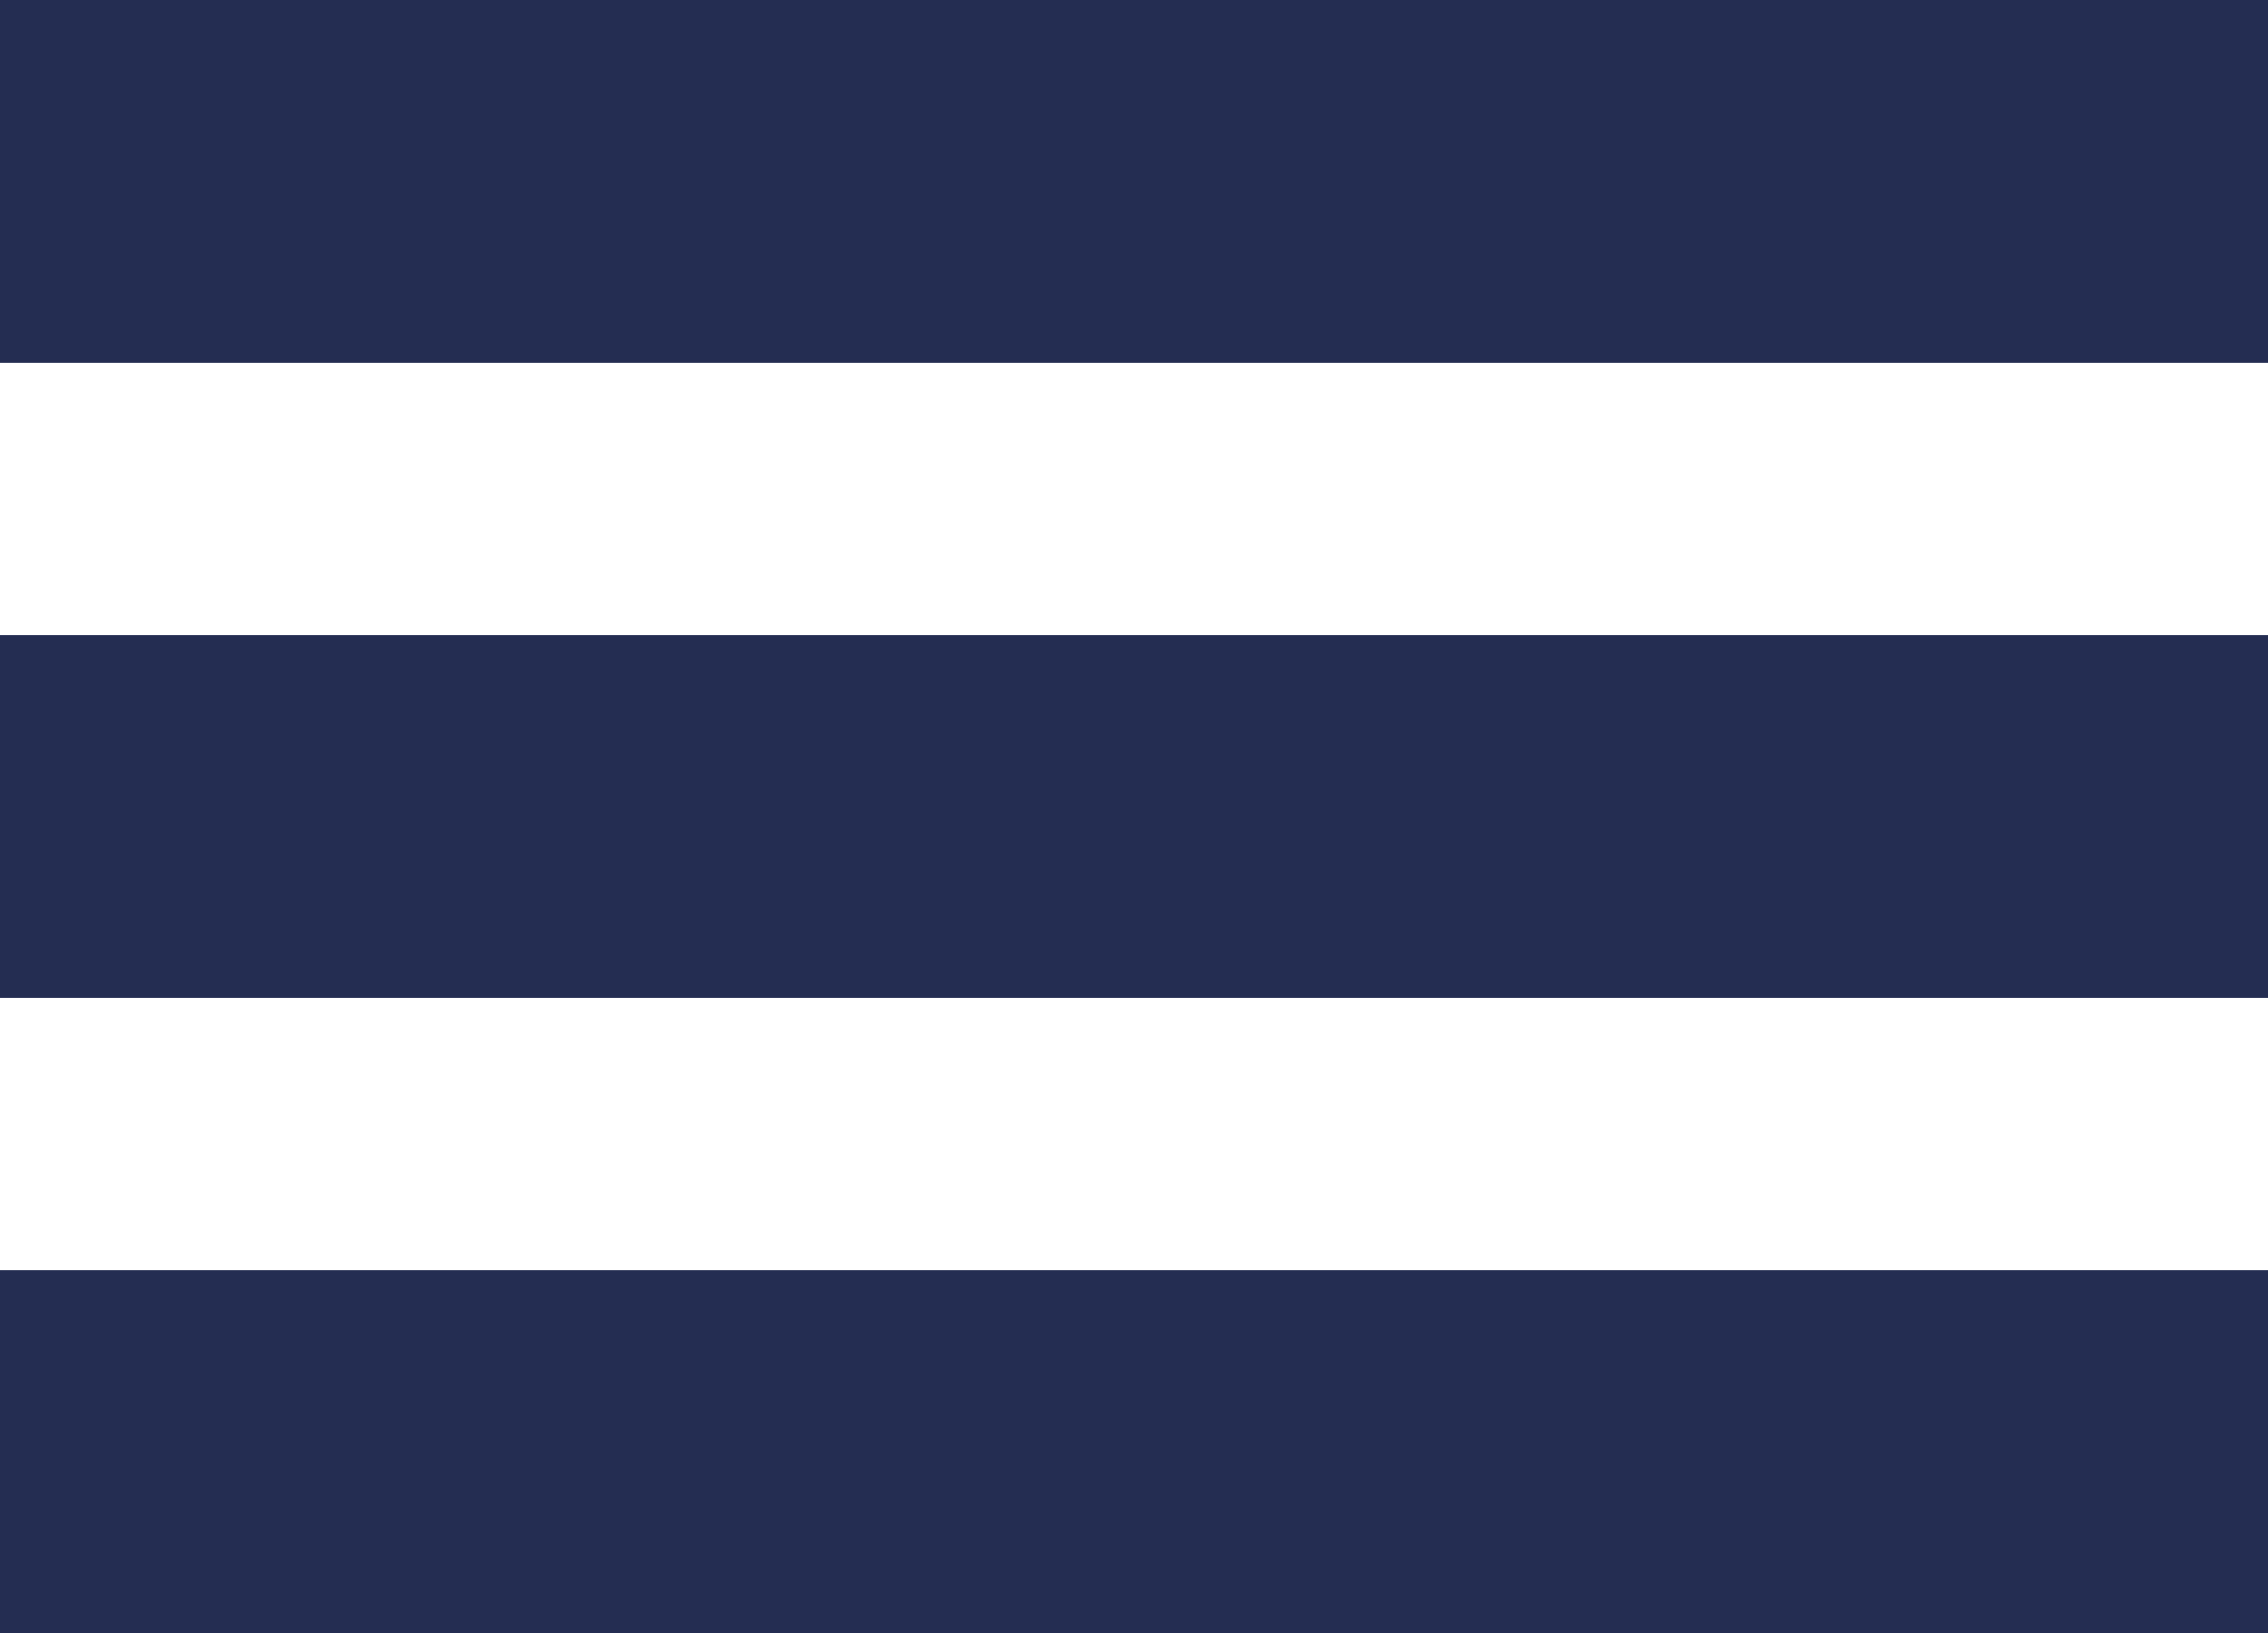
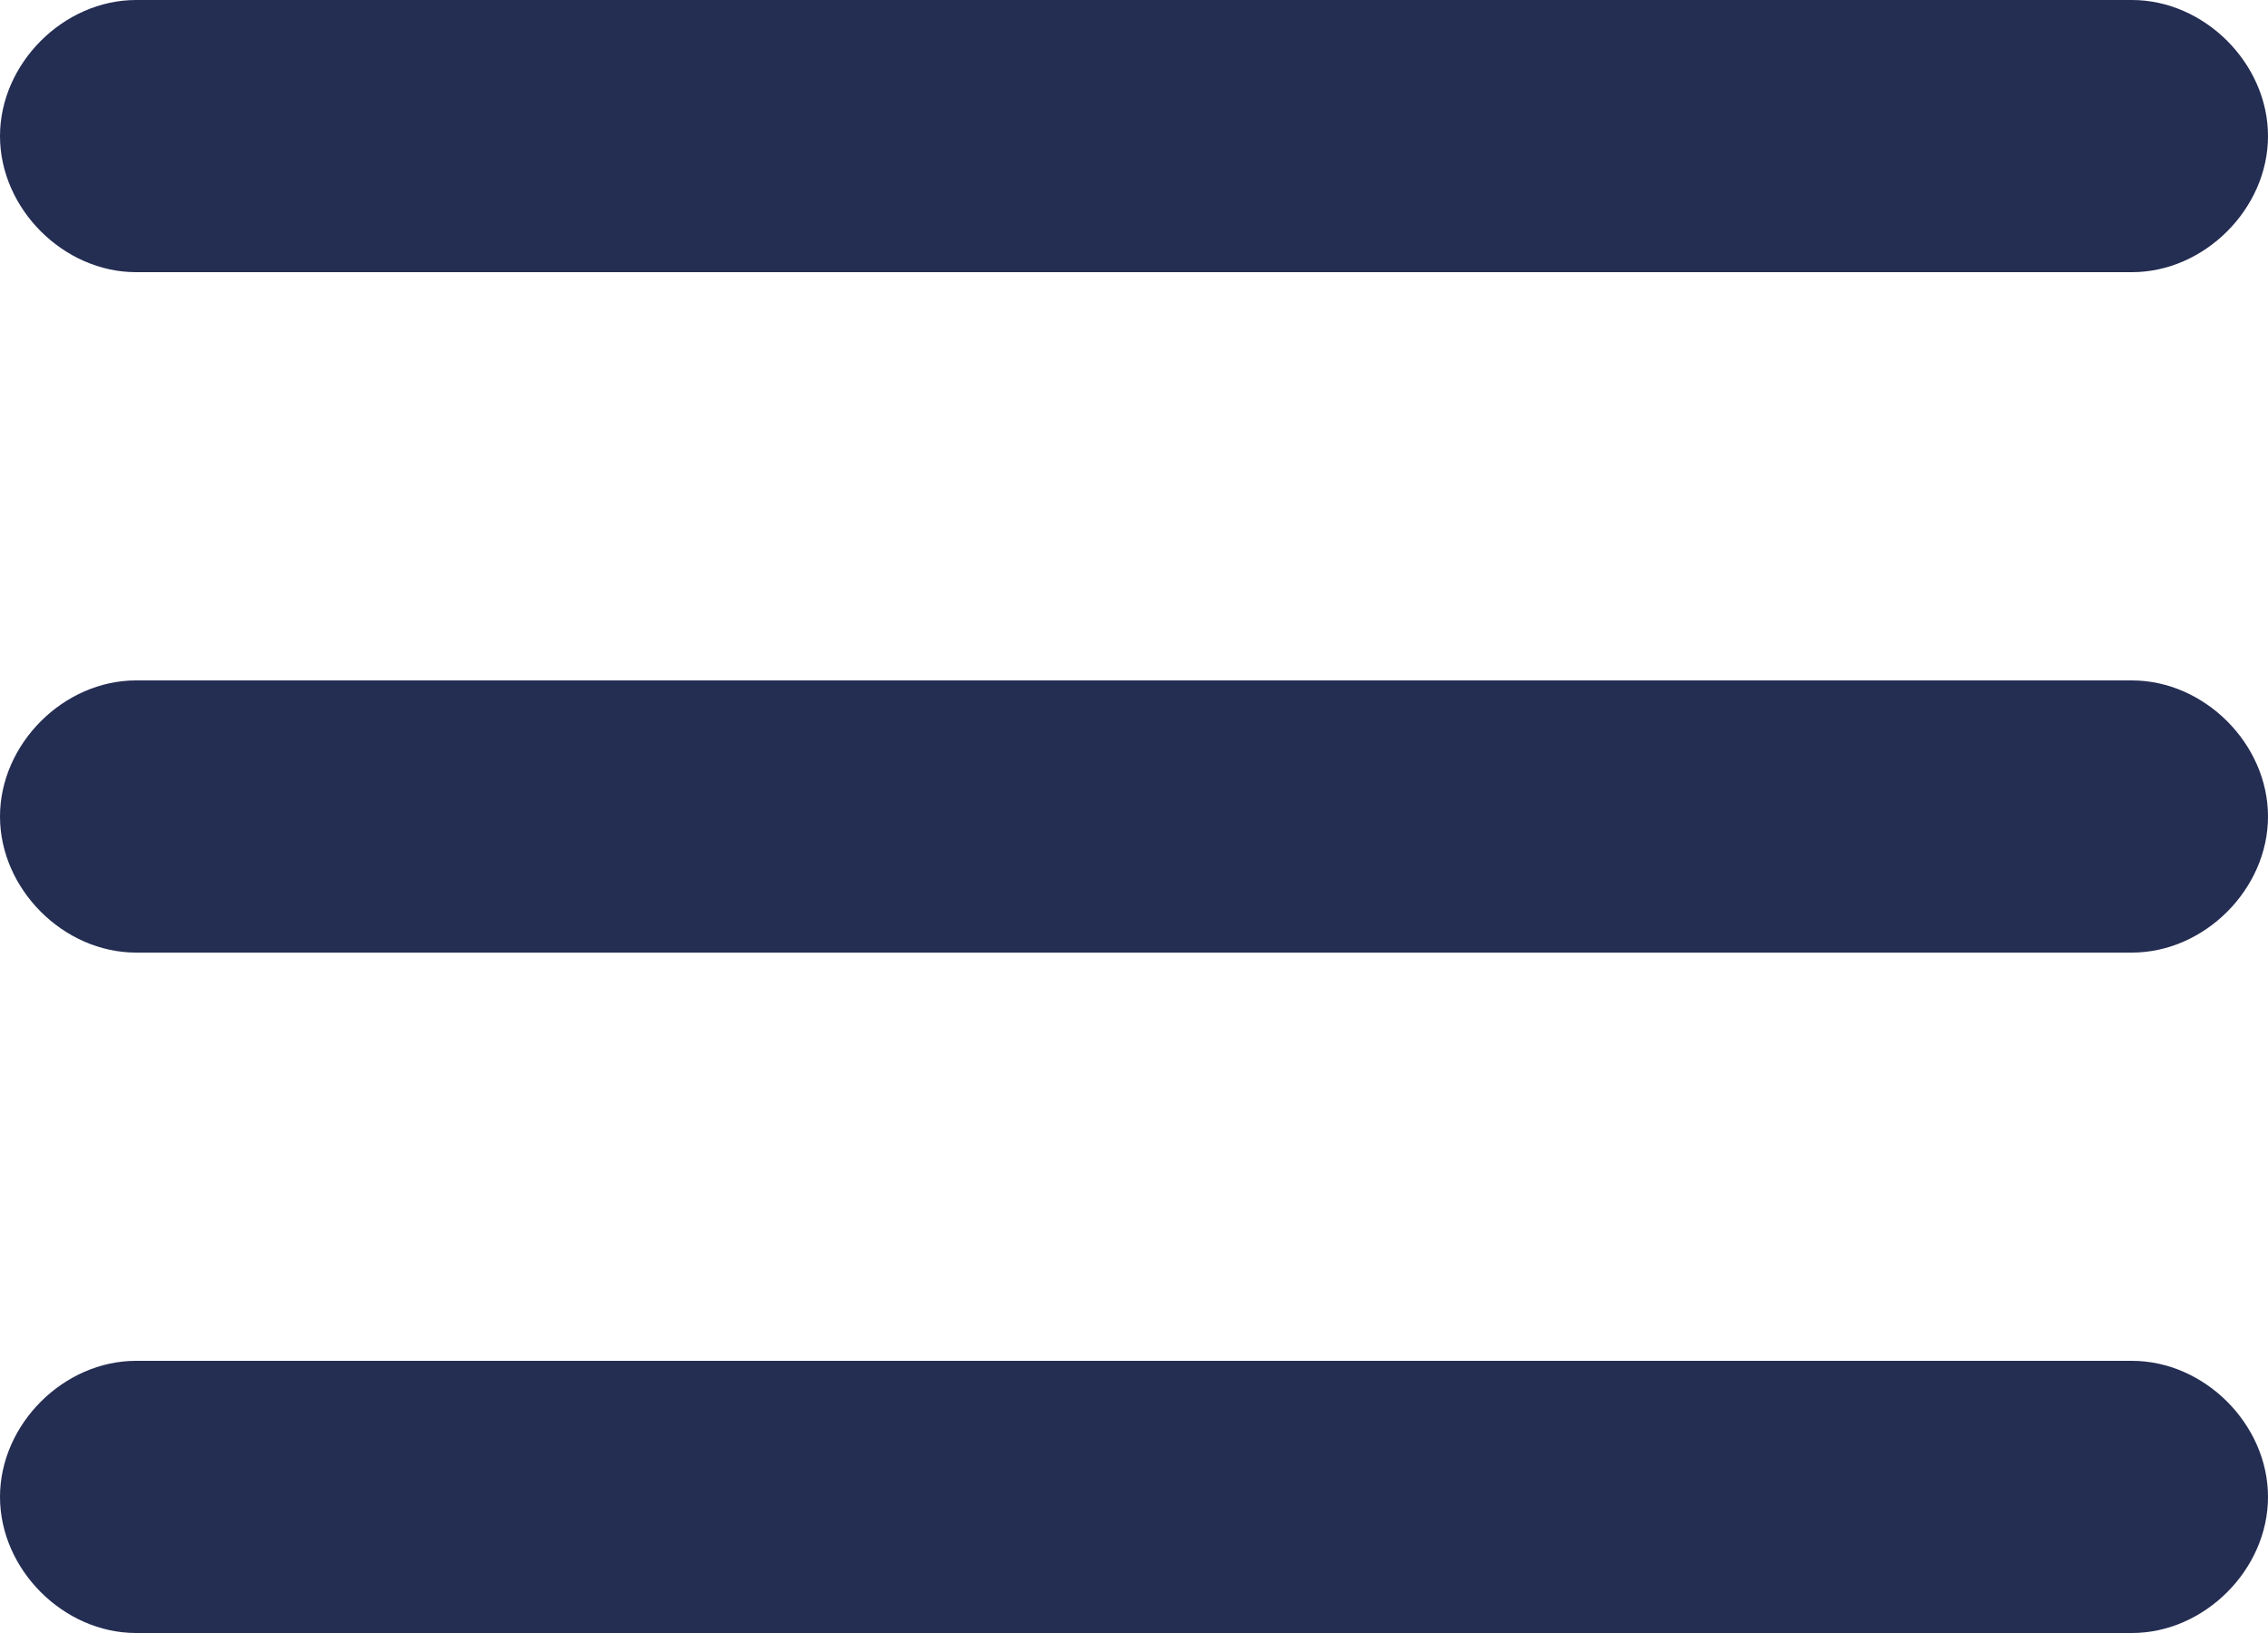
- <svg xmlns="http://www.w3.org/2000/svg" width="25" height="18">
-   <g fill="#242D52" fill-rule="evenodd">
-     <path d="M0 0h25v4H0zM0 7h25v4H0zM0 14h25v4H0z" />
-   </g>
+ <svg xmlns="http://www.w3.org/2000/svg" version="1.1" id="Layer_1" x="0px" y="0px" viewBox="0 0 25 18" style="enable-background:new 0 0 25 18;" xml:space="preserve">
+   <style type="text/css">
+ 	.st0{fill:#242D52;}
+ </style>
+   <path class="st0" d="M1.5,0h22C24.3,0,25,0.7,25,1.5v0C25,2.3,24.3,3,23.5,3h-22C0.7,3,0,2.3,0,1.5v0C0,0.7,0.7,0,1.5,0z M1.5,7.5  h22C24.3,7.5,25,8.2,25,9v0c0,0.8-0.7,1.5-1.5,1.5h-22C0.7,10.5,0,9.8,0,9v0C0,8.2,0.7,7.5,1.5,7.5z M1.5,15h22  c0.8,0,1.5,0.7,1.5,1.5v0c0,0.8-0.7,1.5-1.5,1.5h-22C0.7,18,0,17.3,0,16.5v0C0,15.7,0.7,15,1.5,15z" />
</svg>
